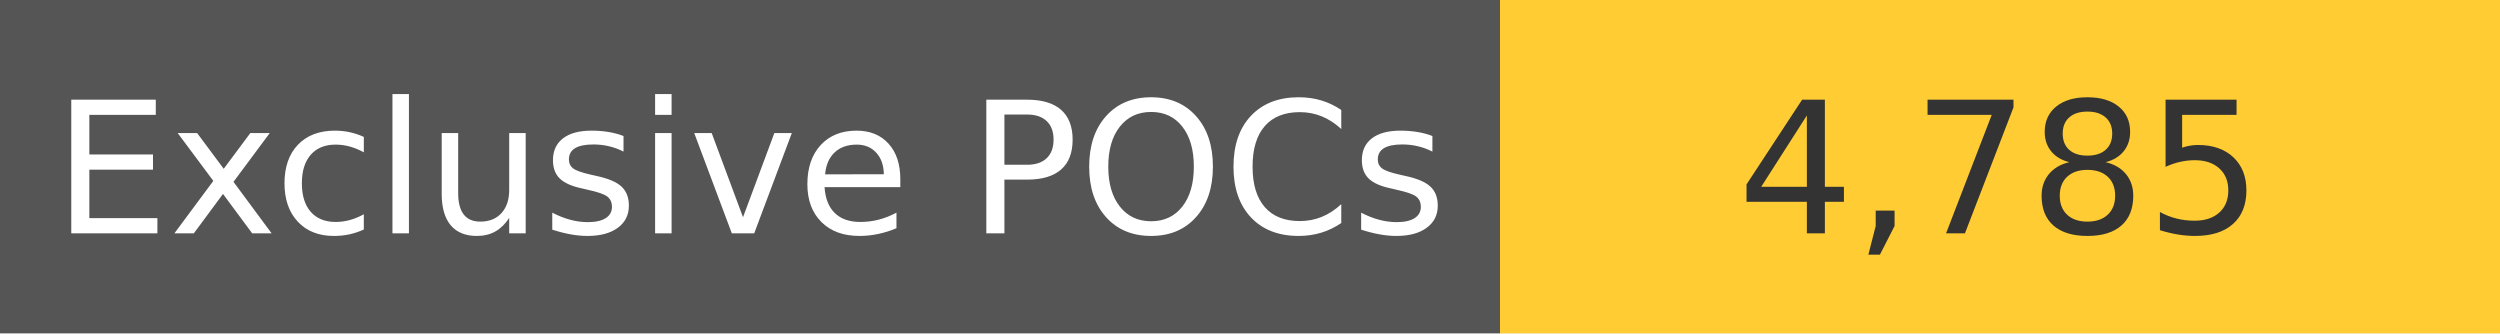
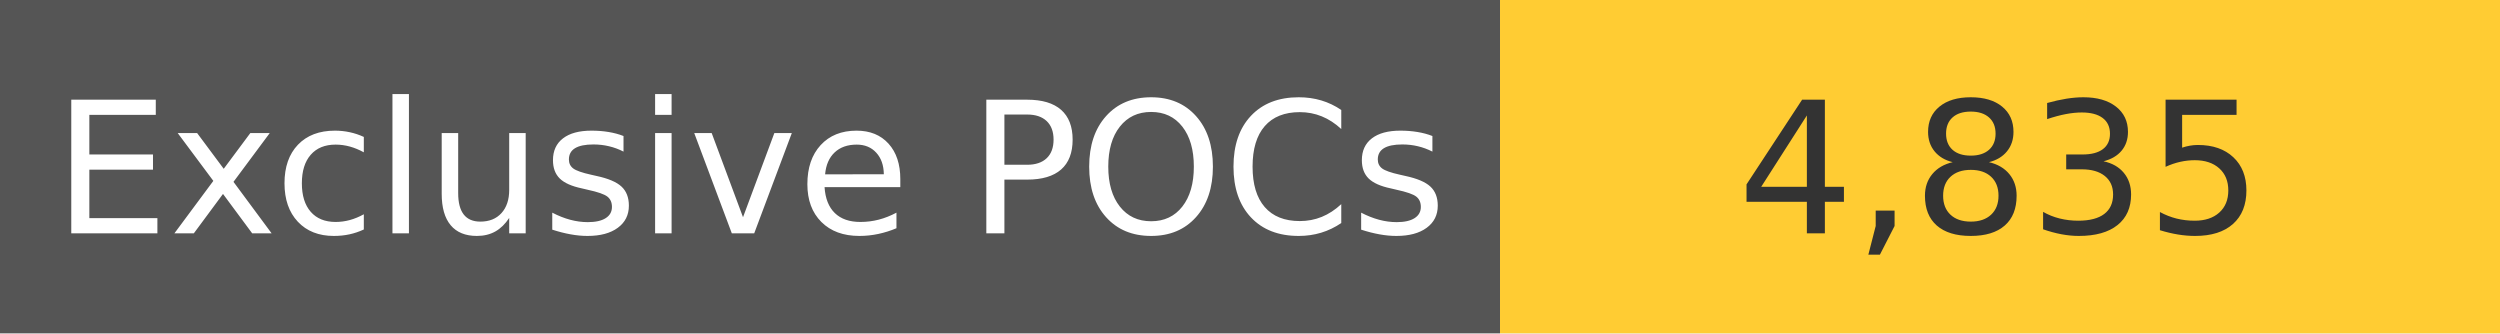
<svg xmlns="http://www.w3.org/2000/svg" width="150" height="20" role="img">
  <linearGradient id="s" x2="0" y2="100%">
    <stop offset="0" stop-color="#bbb" stop-opacity=".1" />
    <stop offset="1" stop-opacity=".1" />
  </linearGradient>
  <g>
    <rect width="90" height="20" fill="#555" />
    <rect x="90" width="267" height="20" fill="#ffcc33" />
  </g>
  <g fill="#fff" text-anchor="middle" font-family="Verdana,Geneva,DejaVu Sans,sans-serif" text-rendering="geometricPrecision" font-size="110">
    <text x="450" y="140" transform="scale(.1)" fill="#fff">
            Exclusive POCs
        </text>
    <text x="1200" y="140" transform="scale(.1)" fill="#333">
-             4,785
+             4,835
        </text>
  </g>
</svg>
